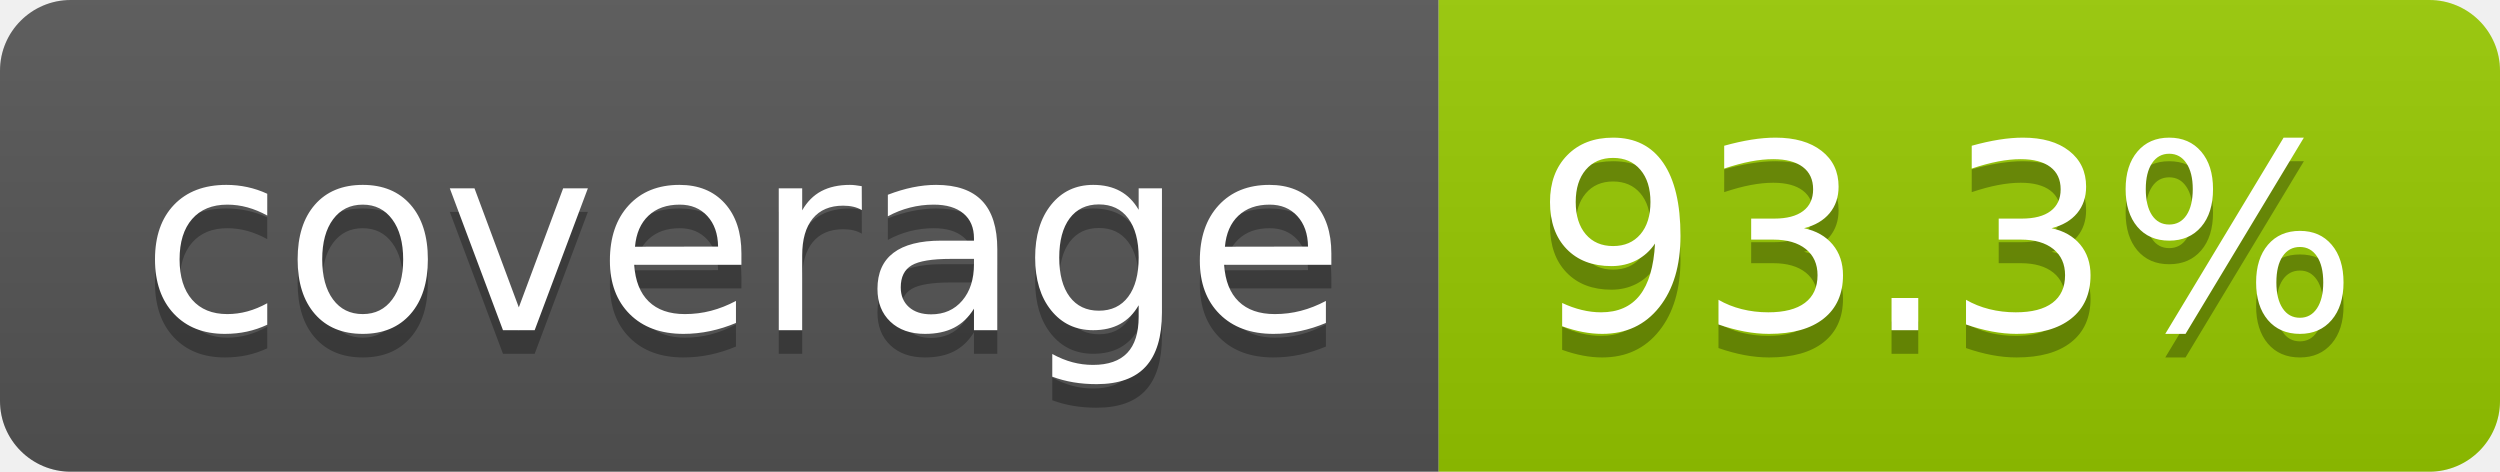
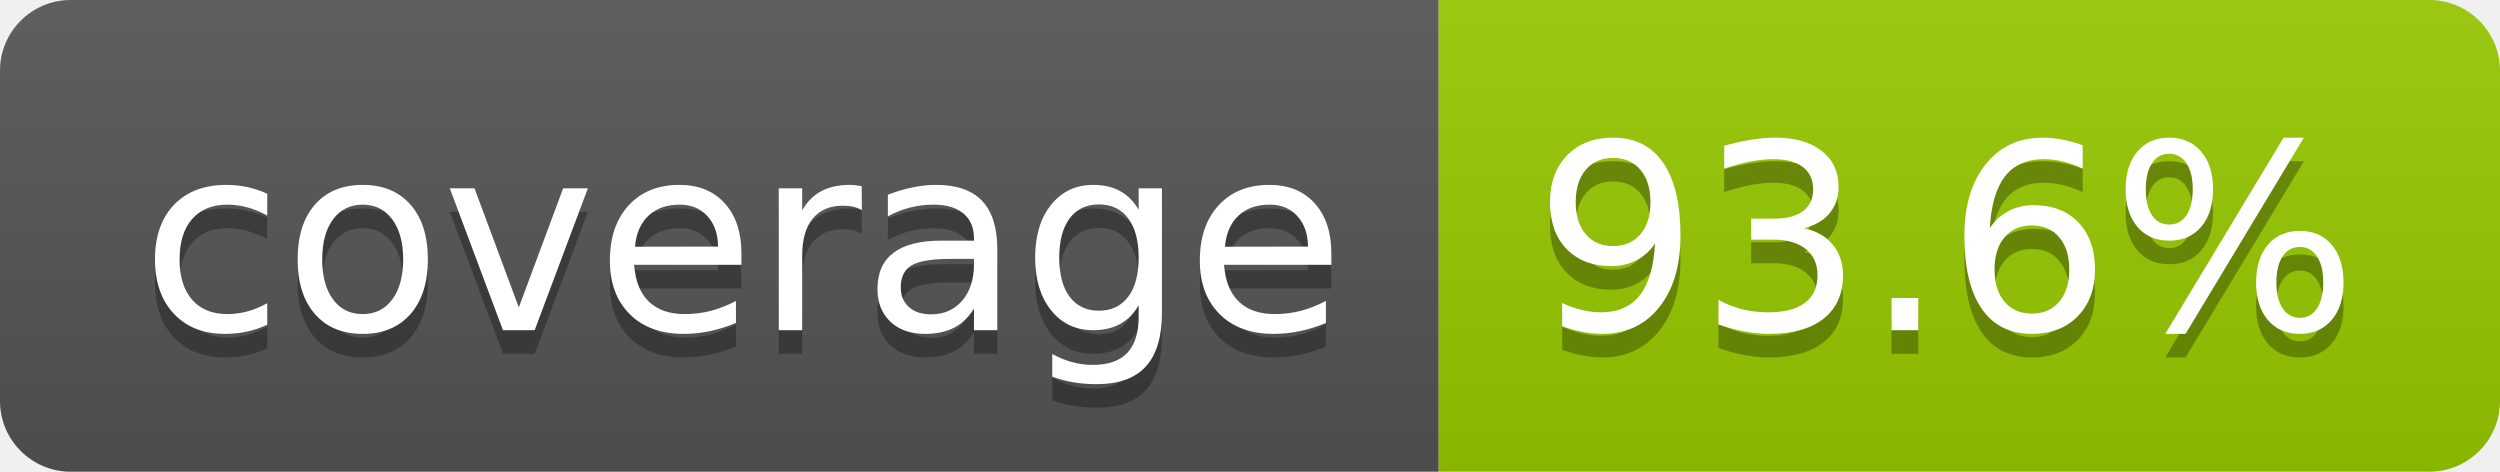
- <svg xmlns="http://www.w3.org/2000/svg" width="106" height="20" role="img" aria-label="coverage: 93.3%">
+ <svg xmlns="http://www.w3.org/2000/svg" width="106" height="20" role="img" aria-label="coverage: 93.6%">
  <linearGradient id="s" x2="0" y2="100%">
    <stop offset="0" stop-color="#bbb" stop-opacity=".1" />
    <stop offset="1" stop-opacity=".1" />
  </linearGradient>
  <clipPath id="r">
    <rect width="106" height="20" rx="3" fill="#fff" />
  </clipPath>
  <g clip-path="url(#r)">
    <rect width="61" height="20" fill="#555" />
    <rect x="61" width="45" height="20" fill="#97ca00" />
    <rect width="106" height="20" fill="url(#s)" />
  </g>
  <g fill="#fff" text-anchor="middle" font-family="Verdana,Geneva,DejaVu Sans,sans-serif" text-rendering="geometricPrecision" font-size="110">
    <text aria-hidden="true" x="315" y="150" fill="#010101" fill-opacity=".3" transform="scale(.1)" textLength="510">coverage</text>
    <text x="315" y="140" transform="scale(.1)" fill="#fff" textLength="510">coverage</text>
-     <text aria-hidden="true" x="825" y="150" fill="#010101" fill-opacity=".3" transform="scale(.1)" textLength="350">93.3%</text>
-     <text x="825" y="140" transform="scale(.1)" fill="#fff" textLength="350">93.3%</text>
+     <text aria-hidden="true" x="825" y="150" fill="#010101" fill-opacity=".3" transform="scale(.1)" textLength="350">93.6%</text>
+     <text x="825" y="140" transform="scale(.1)" fill="#fff" textLength="350">93.6%</text>
  </g>
</svg>
